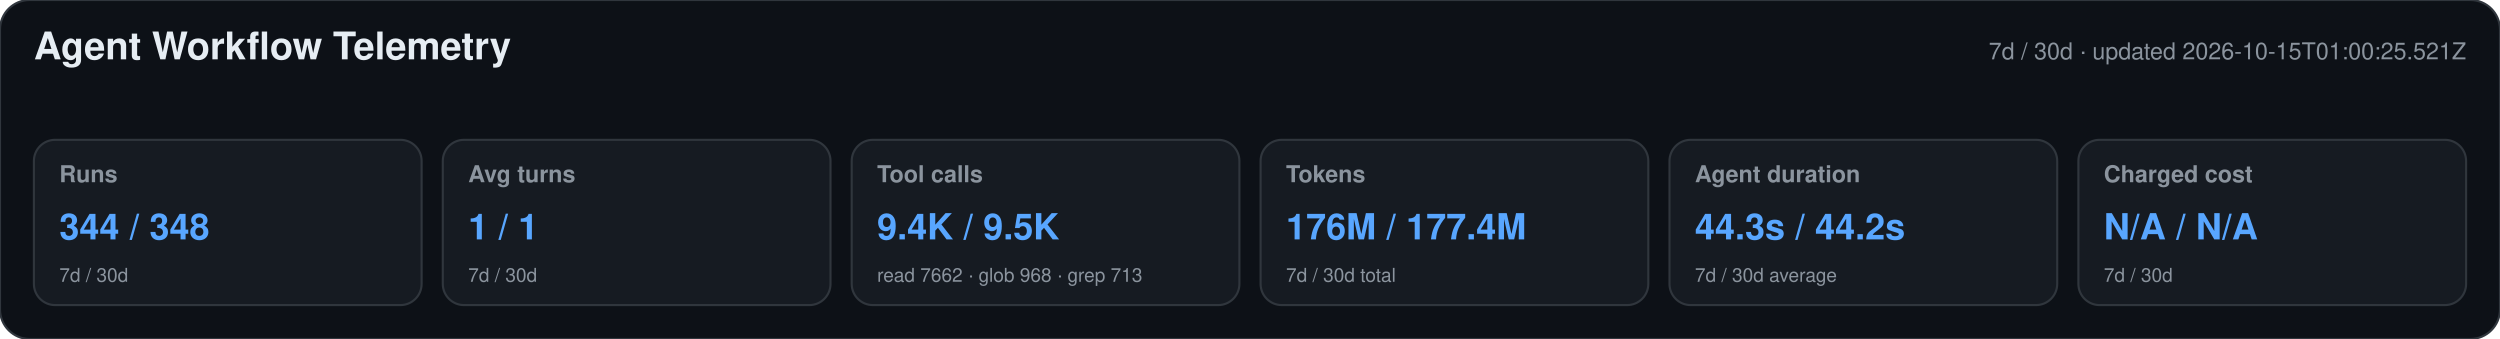
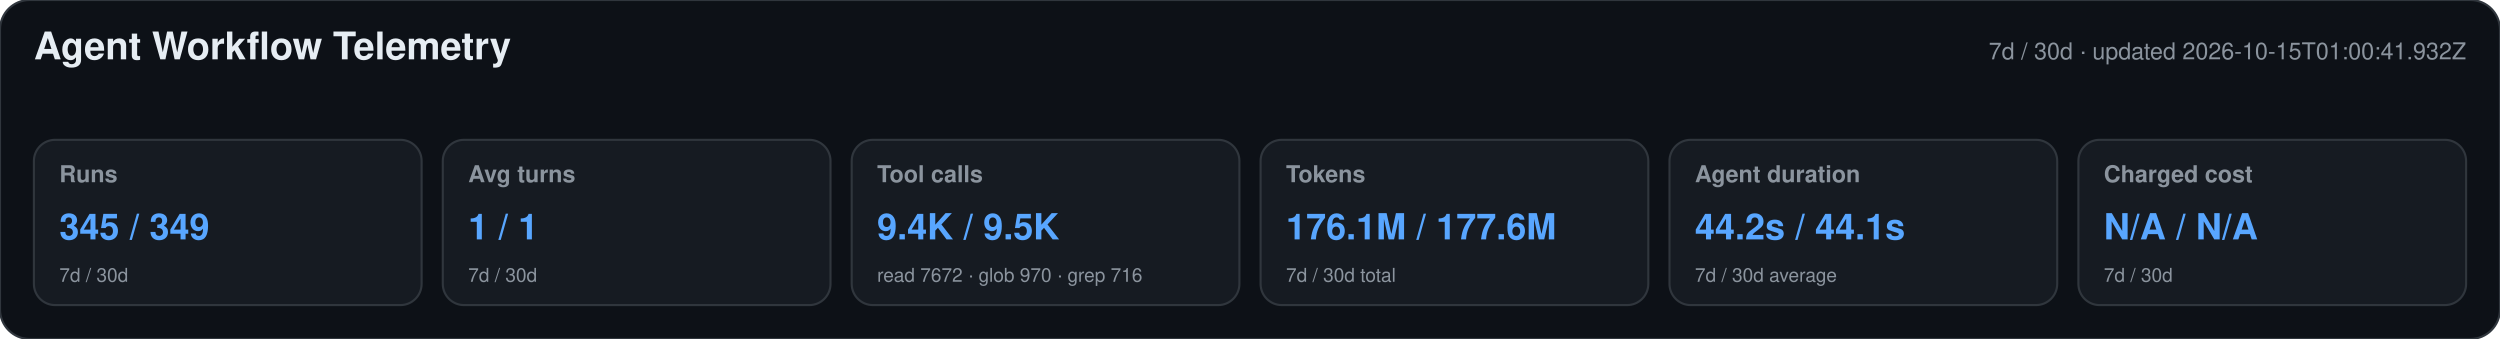
<svg xmlns="http://www.w3.org/2000/svg" width="1180" height="160" viewBox="0 0 1180 160" role="img" aria-labelledby="title desc">
  <style>text{font-family:-apple-system,BlinkMacSystemFont,"Segoe UI",Helvetica,Arial,sans-serif}.heading{font-size:18px;font-weight:650;fill:#e6edf3}.meta,.label,.secondary{fill:#8b949e}.meta,.label{font-size:11px}.label{font-weight:600}.primary{font-size:17px;font-weight:700;fill:#58a6ff}.secondary{font-size:9px}</style>
  <rect width="1180" height="160" rx="14" fill="#0d1117" stroke="#30363d" />
  <text x="16" y="28" class="heading">Agent Workflow Telemetry</text>
-   <text x="1164" y="28" text-anchor="end" class="meta">7d / 30d · updated 2026-10-15T01:00:25.521Z</text>
+   <text x="1164" y="28" text-anchor="end" class="meta">7d / 30d · updated 2026-10-15T01:00:41.932Z</text>
  <g>
    <rect x="16" y="66" width="183" height="78" rx="10" fill="#161b22" stroke="#30363d" />
    <text x="28" y="86" class="label">Runs</text>
-     <text x="28" y="113" class="primary">344 / 348</text>
+     <text x="28" y="113" class="primary">345 / 349</text>
    <text x="28" y="133" class="secondary">7d / 30d</text>
  </g>
  <g>
    <rect x="209" y="66" width="183" height="78" rx="10" fill="#161b22" stroke="#30363d" />
    <text x="221" y="86" class="label">Avg turns</text>
    <text x="221" y="113" class="primary">1 / 1</text>
    <text x="221" y="133" class="secondary">7d / 30d</text>
  </g>
  <g>
    <rect x="402" y="66" width="183" height="78" rx="10" fill="#161b22" stroke="#30363d" />
    <text x="414" y="86" class="label">Tool calls</text>
    <text x="414" y="113" class="primary">9.4K / 9.5K</text>
-     <text x="414" y="133" class="secondary">read 7662 · glob 968 · grep 713</text>
+     <text x="414" y="133" class="secondary">read 7672 · glob 970 · grep 716</text>
  </g>
  <g>
    <rect x="595" y="66" width="183" height="78" rx="10" fill="#161b22" stroke="#30363d" />
    <text x="607" y="86" class="label">Tokens</text>
-     <text x="607" y="113" class="primary">176M / 177.4M</text>
+     <text x="607" y="113" class="primary">176.1M / 177.6M</text>
    <text x="607" y="133" class="secondary">7d / 30d total</text>
  </g>
  <g>
    <rect x="788" y="66" width="183" height="78" rx="10" fill="#161b22" stroke="#30363d" />
    <text x="800" y="86" class="label">Agent duration</text>
-     <text x="800" y="113" class="primary">44.3s / 44.2s</text>
+     <text x="800" y="113" class="primary">44.2s / 44.1s</text>
    <text x="800" y="133" class="secondary">7d / 30d average</text>
  </g>
  <g>
    <rect x="981" y="66" width="183" height="78" rx="10" fill="#161b22" stroke="#30363d" />
    <text x="993" y="86" class="label">Charged cost</text>
    <text x="993" y="113" class="primary">N/A / N/A</text>
    <text x="993" y="133" class="secondary">7d / 30d</text>
  </g>
</svg>
